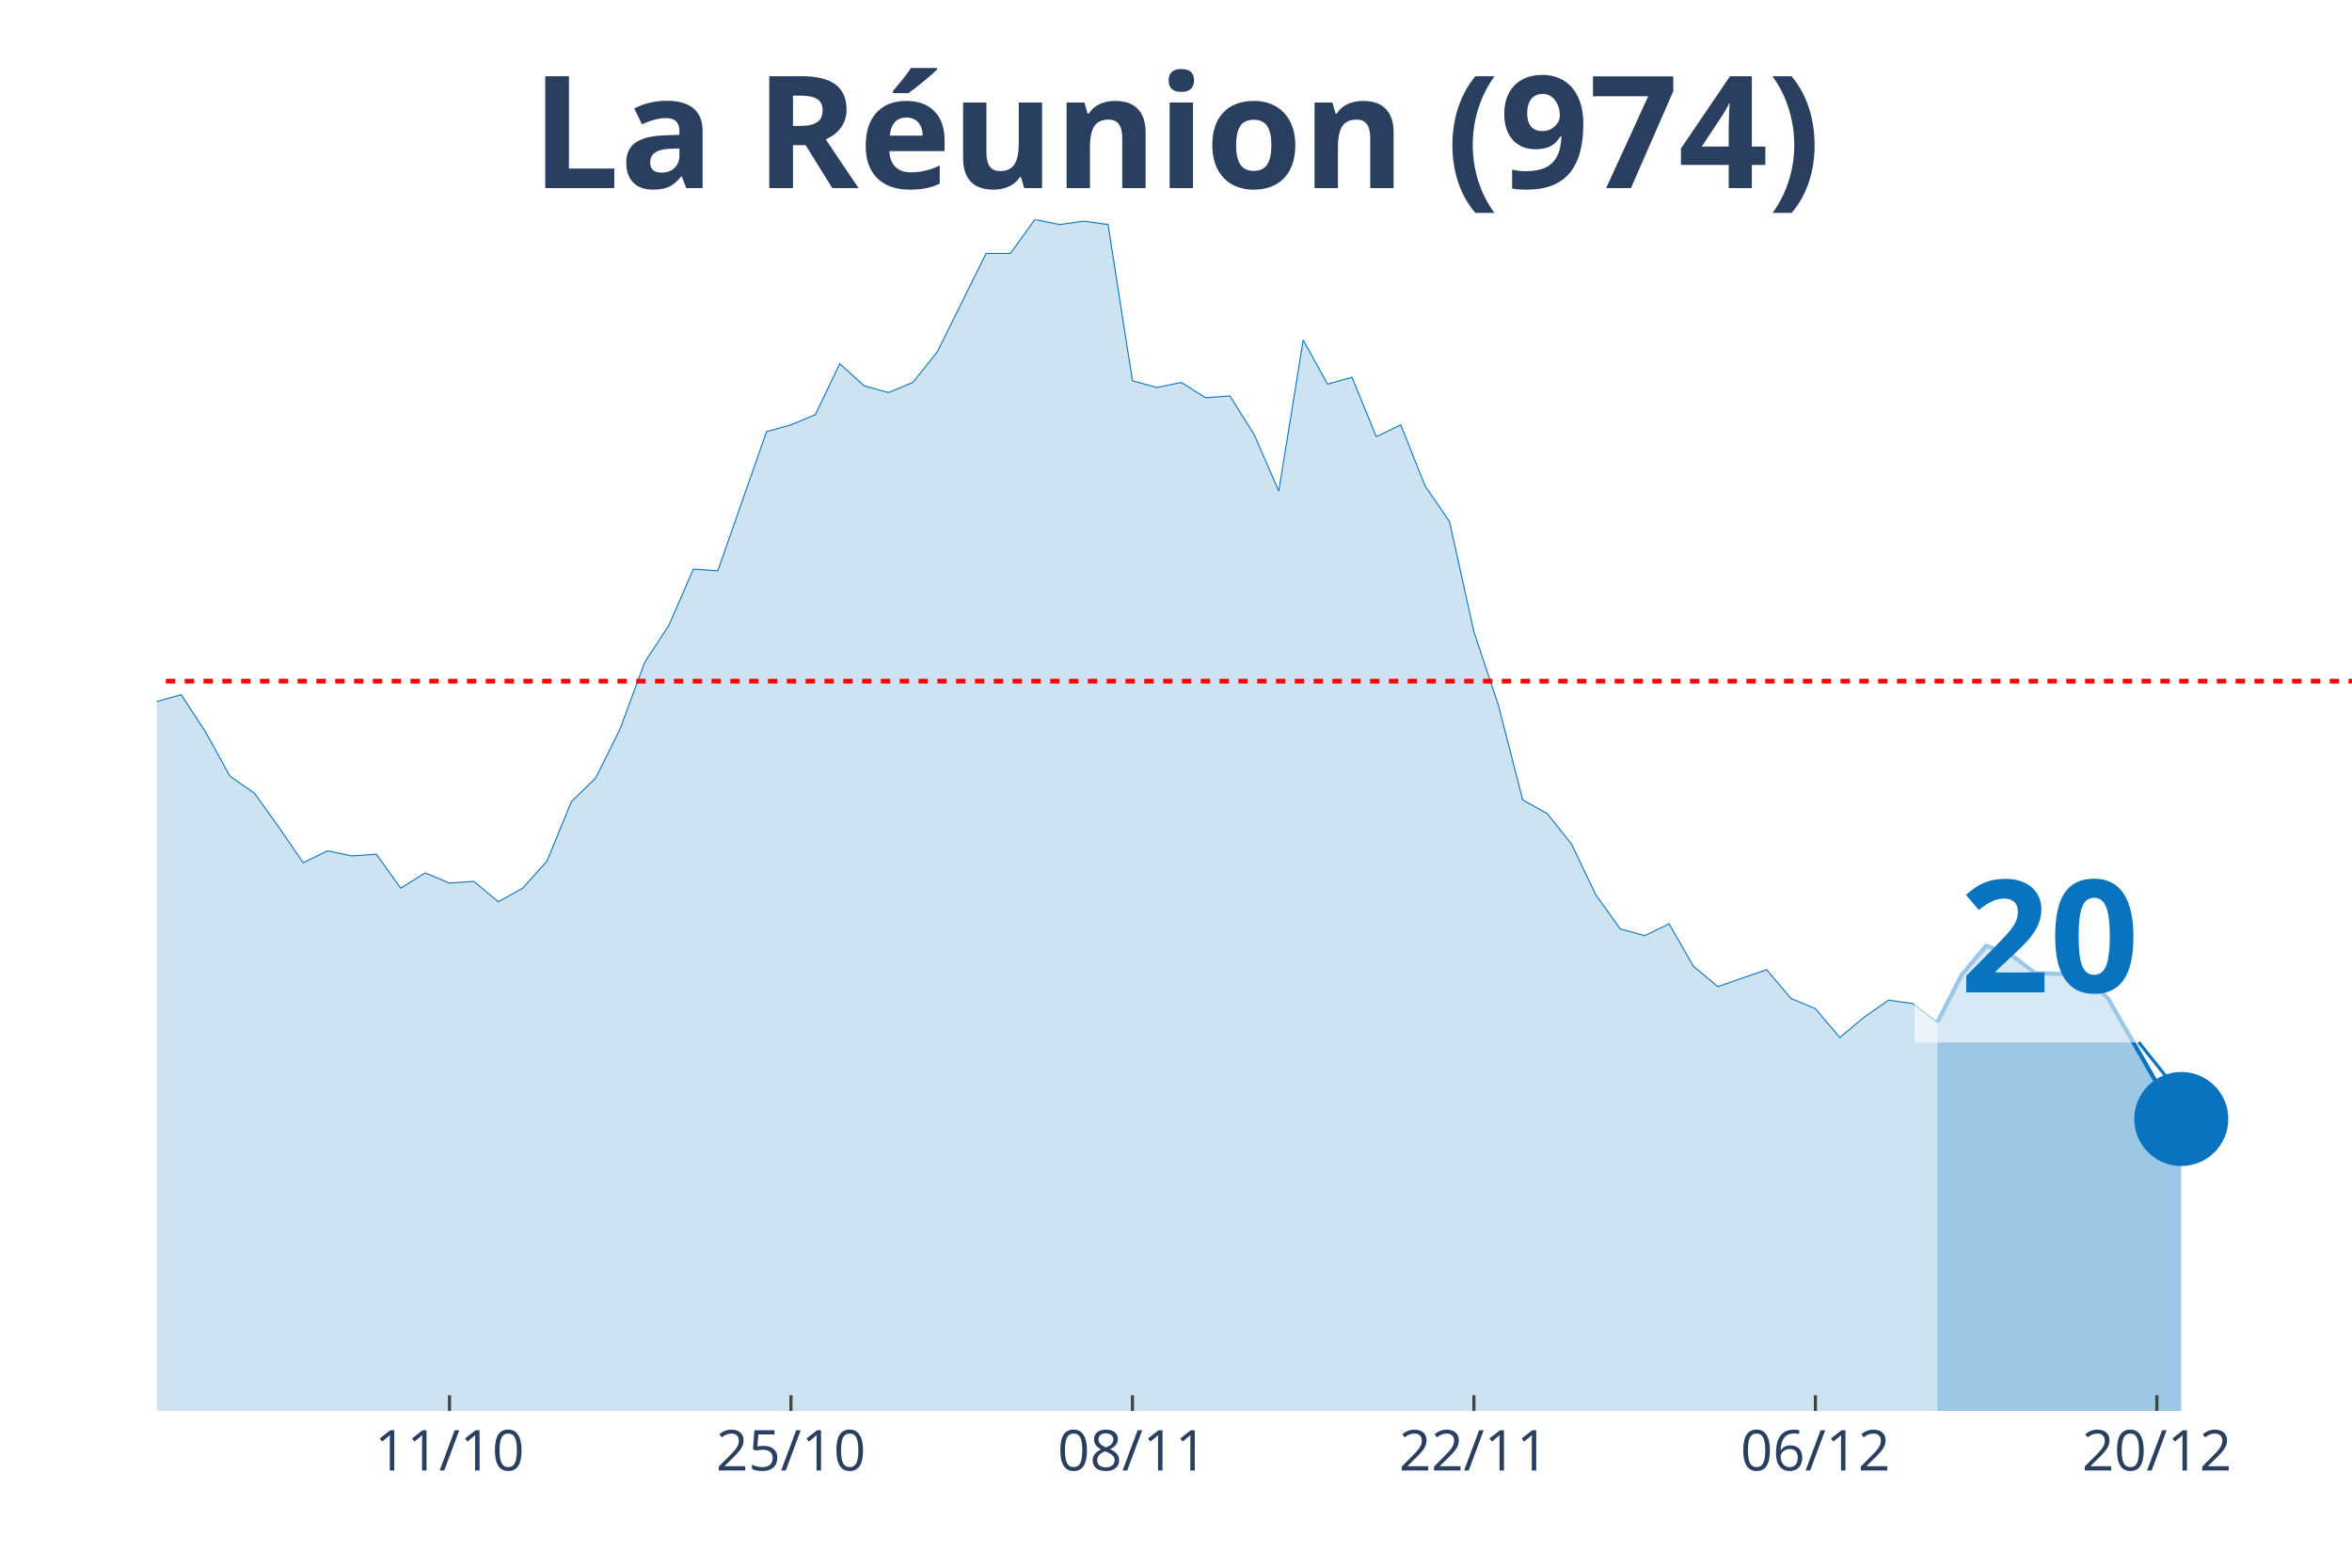
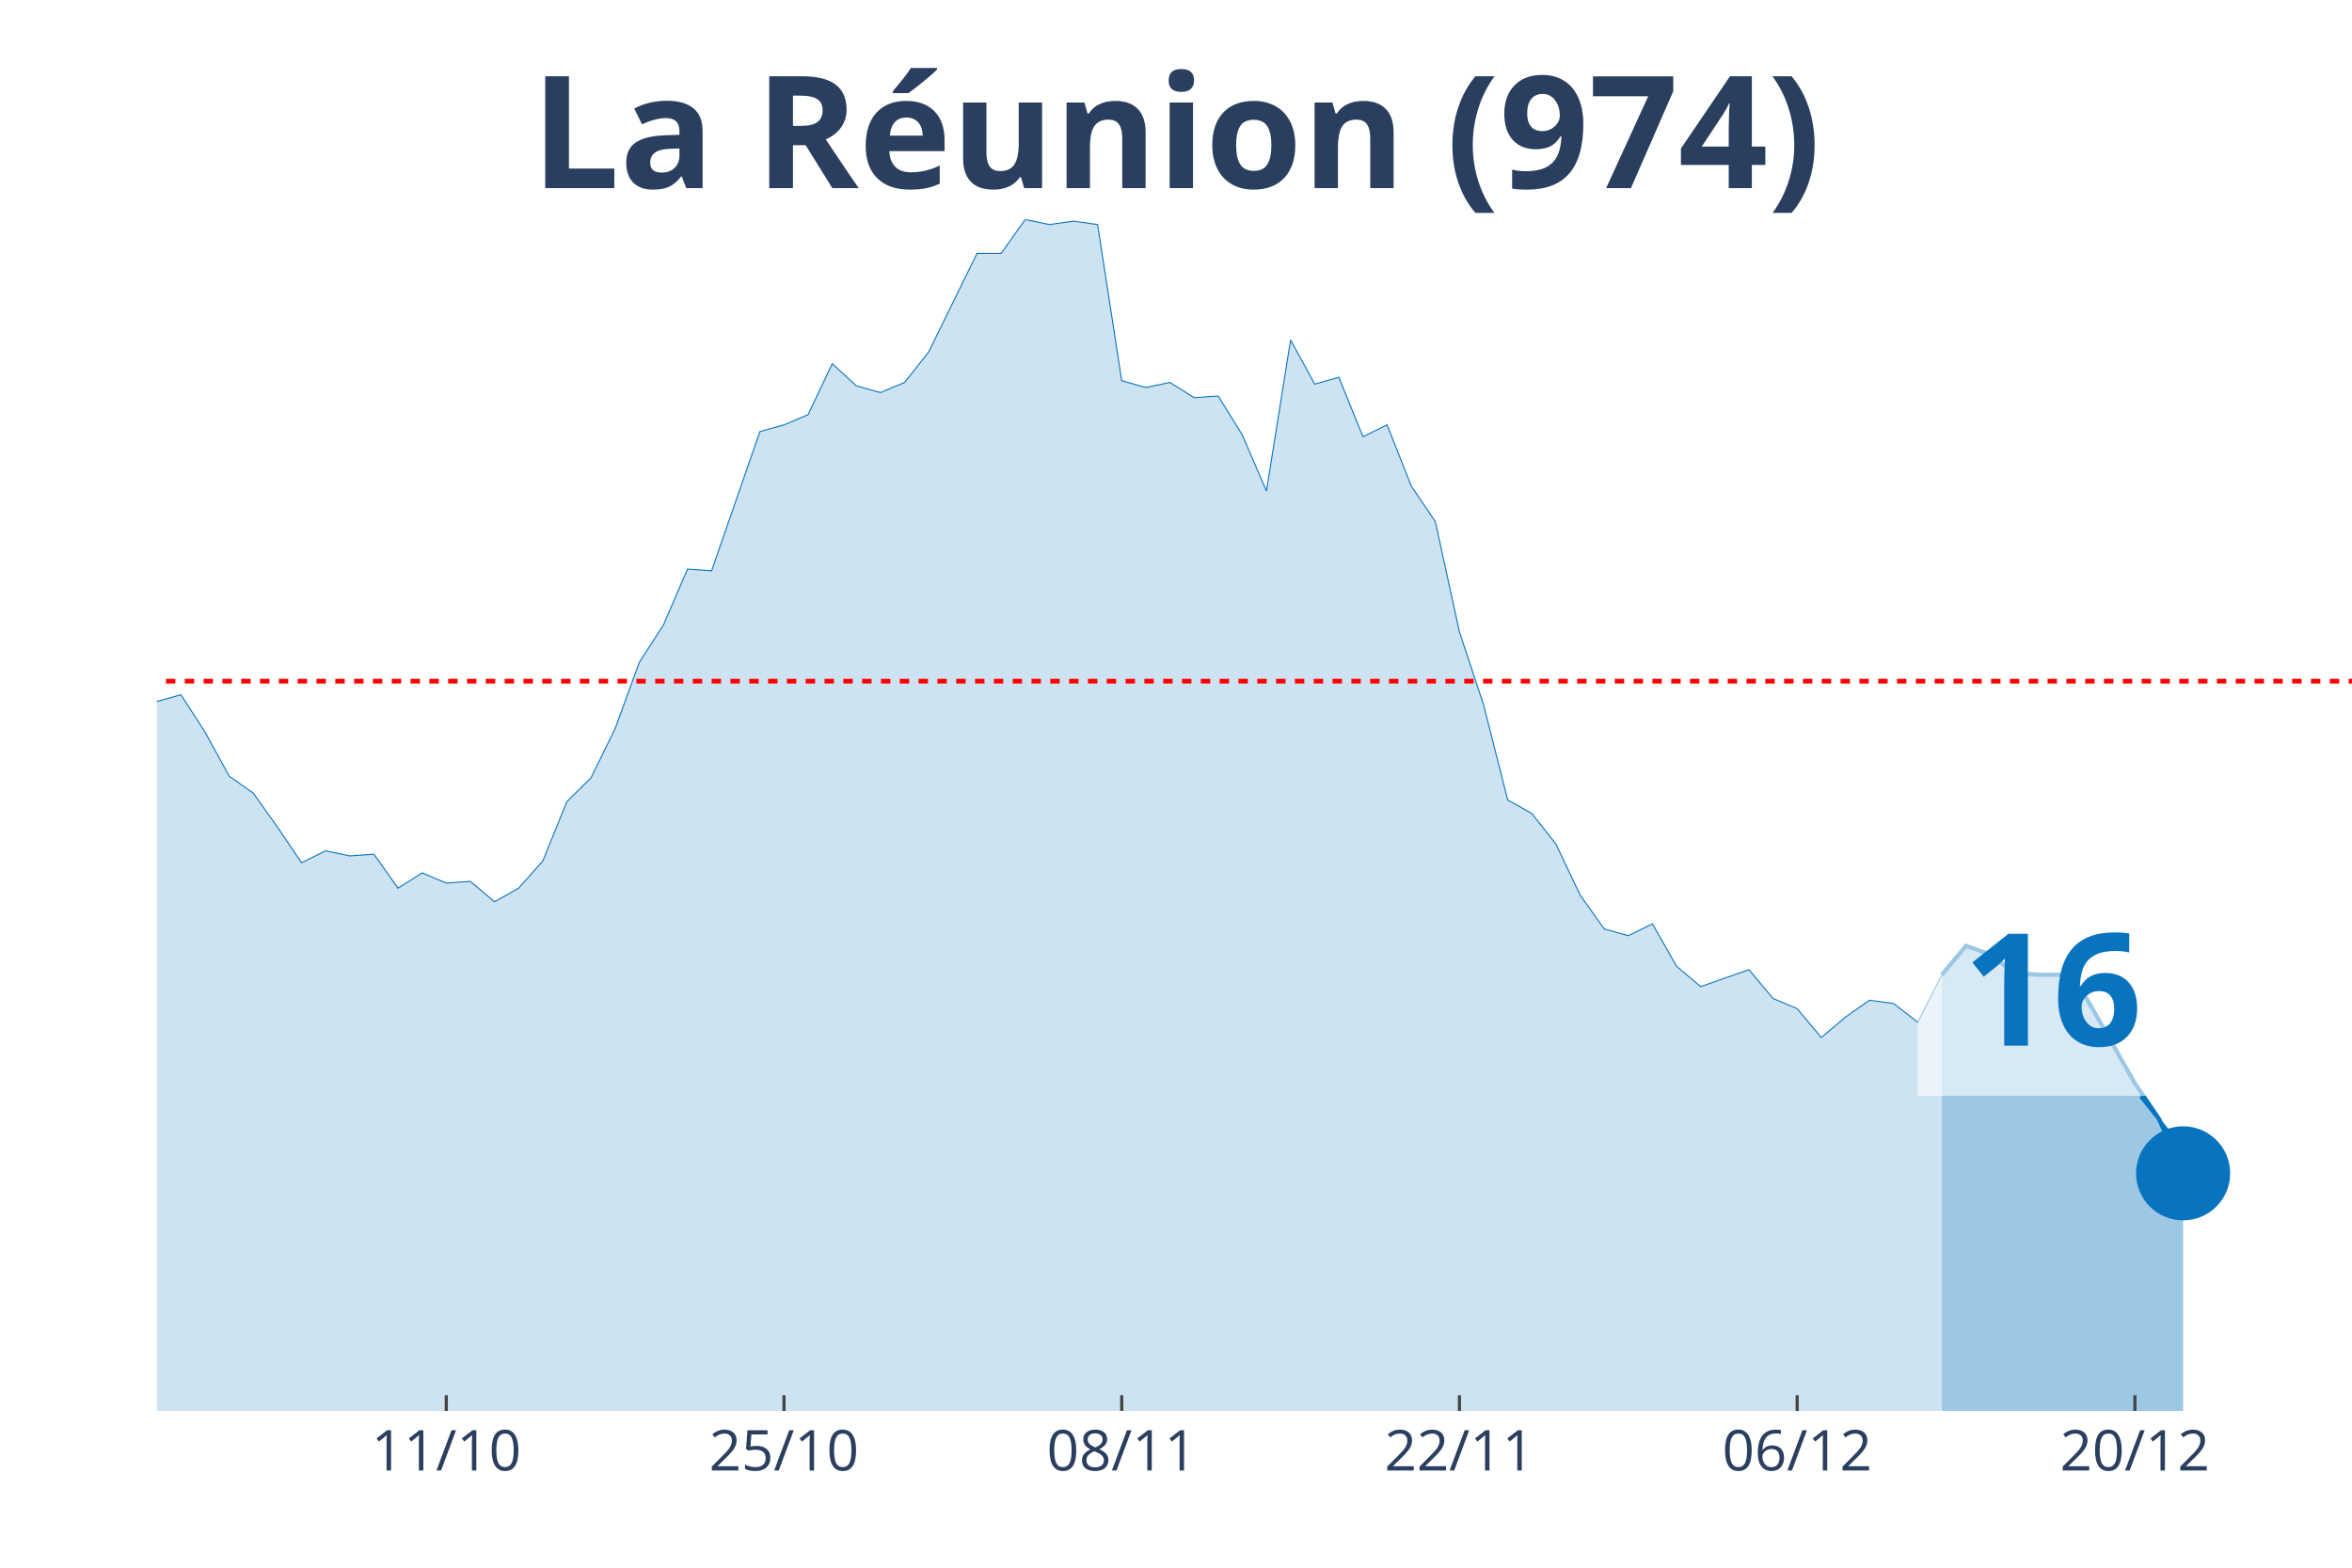
<svg xmlns="http://www.w3.org/2000/svg" class="main-svg" width="1125" height="750" style="" viewBox="0 0 750 500">
  <rect x="0" y="0" width="750" height="500" style="fill: rgb(0, 0, 0); fill-opacity: 0;" />
-   <defs id="defs-d99806">
+   <defs id="defs-70e17a">
    <g class="clips">
-       <clipPath id="clipd99806xyplot" class="plotclip">
+       <clipPath id="clip70e17axyplot" class="plotclip">
        <rect width="700" height="380" />
      </clipPath>
-       <clipPath class="axesclip" id="clipd99806x">
+       <clipPath class="axesclip" id="clip70e17ax">
        <rect x="50" y="0" width="700" height="500" />
      </clipPath>
-       <clipPath class="axesclip" id="clipd99806y">
+       <clipPath class="axesclip" id="clip70e17ay">
        <rect x="0" y="70" width="750" height="380" />
      </clipPath>
-       <clipPath class="axesclip" id="clipd99806xy">
+       <clipPath class="axesclip" id="clip70e17axy">
        <rect x="50" y="70" width="700" height="380" />
      </clipPath>
    </g>
    <g class="gradients" />
  </defs>
  <g class="bglayer">
    <rect class="bg" x="50" y="70" width="700" height="380" style="fill: rgb(0, 0, 0); fill-opacity: 0; stroke-width: 0;" />
  </g>
  <g class="layer-below">
    <g class="imagelayer" />
    <g class="shapelayer" />
  </g>
  <g class="cartesianlayer">
    <g class="subplot xy">
      <g class="layer-subplot">
        <g class="shapelayer" />
        <g class="imagelayer" />
      </g>
      <g class="gridlayer">
        <g class="x">
-           <path class="xgrid crisp" transform="translate(143.33,0)" d="M0,70v380" style="stroke: rgb(255, 255, 255); stroke-opacity: 1; stroke-width: 1px;" />
-           <path class="xgrid crisp" transform="translate(252.22,0)" d="M0,70v380" style="stroke: rgb(255, 255, 255); stroke-opacity: 1; stroke-width: 1px;" />
-           <path class="xgrid crisp" transform="translate(361.11,0)" d="M0,70v380" style="stroke: rgb(255, 255, 255); stroke-opacity: 1; stroke-width: 1px;" />
-           <path class="xgrid crisp" transform="translate(470,0)" d="M0,70v380" style="stroke: rgb(255, 255, 255); stroke-opacity: 1; stroke-width: 1px;" />
-           <path class="xgrid crisp" transform="translate(578.89,0)" d="M0,70v380" style="stroke: rgb(255, 255, 255); stroke-opacity: 1; stroke-width: 1px;" />
-           <path class="xgrid crisp" transform="translate(687.78,0)" d="M0,70v380" style="stroke: rgb(255, 255, 255); stroke-opacity: 1; stroke-width: 1px;" />
+           <path class="xgrid crisp" transform="translate(142.31,0)" d="M0,70v380" style="stroke: rgb(255, 255, 255); stroke-opacity: 1; stroke-width: 1px;" />
+           <path class="xgrid crisp" transform="translate(250,0)" d="M0,70v380" style="stroke: rgb(255, 255, 255); stroke-opacity: 1; stroke-width: 1px;" />
+           <path class="xgrid crisp" transform="translate(357.69,0)" d="M0,70v380" style="stroke: rgb(255, 255, 255); stroke-opacity: 1; stroke-width: 1px;" />
+           <path class="xgrid crisp" transform="translate(465.38,0)" d="M0,70v380" style="stroke: rgb(255, 255, 255); stroke-opacity: 1; stroke-width: 1px;" />
+           <path class="xgrid crisp" transform="translate(573.08,0)" d="M0,70v380" style="stroke: rgb(255, 255, 255); stroke-opacity: 1; stroke-width: 1px;" />
+           <path class="xgrid crisp" transform="translate(680.77,0)" d="M0,70v380" style="stroke: rgb(255, 255, 255); stroke-opacity: 1; stroke-width: 1px;" />
        </g>
        <g class="y" />
      </g>
      <g class="zerolinelayer" />
      <path class="xlines-below" />
      <path class="ylines-below" />
      <g class="overlines-below" />
      <g class="xaxislayer-below" />
      <g class="yaxislayer-below" />
      <g class="overaxes-below" />
-       <g class="plot" transform="translate(50, 70)" clip-path="url('#clipd99806xyplot')">
+       <g class="plot" transform="translate(50, 70)" clip-path="url('#clip70e17axyplot')">
        <g class="scatterlayer mlayer">
-           <g class="trace scatter tracef773c9" style="stroke-miterlimit: 2;">
+           <g class="trace scatter trace072bdb" style="stroke-miterlimit: 2;">
            <g class="fills">
              <g>
-                 <path class="js-fill" d="M567.78,380L-1057.78,380L-1057.78,375.67L-956.67,372.42L-948.89,372.42L-840,374.59L-832.22,372.42L-700,368.09L-692.22,367.55L-676.67,369.17L-668.89,363.76L-622.22,352.93L-614.44,353.48L-575.56,361.05L-567.78,360.51L-560,363.22L-552.22,358.35L-521.11,366.47L-513.33,365.93L-497.78,369.17L-490,365.93L-435.56,361.05L-427.78,357.81L-412.22,348.6L-404.44,330.74L-396.67,321L-388.89,302.05L-381.11,276.07L-373.33,269.03L-357.78,241.97L-350,237.64L-334.44,204.07L-326.67,193.25L-318.89,168.35L-311.11,176.47L-295.56,137.49L-287.78,128.29L-272.22,118.01L-264.44,135.33L-256.67,128.29L-248.89,111.51L-233.33,52.51L-225.56,46.55L-217.78,26.52L-210,19.49L-202.22,25.98L-194.44,41.14L-186.67,54.13L-178.89,57.92L-171.11,58.46L-163.33,63.33L-155.56,62.79L-147.78,58.46L-140,40.06L-132.22,51.97L-124.44,62.25L-116.67,55.21L-108.89,69.83L-101.11,73.08L-93.33,82.82L-85.56,81.2L-77.78,74.16L-70,85.53L-62.22,103.93L-54.44,98.52L-46.67,107.18L-38.89,96.89L-31.11,110.97L-23.33,132.62L-15.56,133.16L-7.78,134.79L0,153.73L7.78,151.57L15.56,163.48L23.33,177.55L31.11,182.96L38.89,193.79L46.67,205.16L54.44,201.37L62.22,202.99L70,202.45L77.78,213.28L85.56,208.4L93.33,211.65L101.11,211.11L108.89,217.61L116.67,213.28L124.44,204.62L132.22,185.67L140,178.09L147.78,162.39L155.56,141.28L163.33,129.37L171.11,111.51L178.89,112.05L194.44,67.66L202.22,65.5L210,62.25L217.78,46.01L225.56,53.05L233.33,55.21L241.11,51.97L248.89,42.22L264.44,10.83L272.22,10.83L280,0L287.78,1.62L295.56,0.54L303.33,1.62L311.11,51.42L318.89,53.59L326.67,51.97L334.44,56.84L342.22,56.3L350,68.75L357.78,86.61L365.56,38.43L373.33,52.51L381.11,50.34L388.89,69.29L396.67,65.5L404.44,84.99L412.22,96.35L420,131.54L427.78,154.81L435.56,185.13L443.33,189.46L451.11,199.2L458.89,215.44L466.67,226.27L474.44,228.43L482.22,224.64L490,238.18L497.78,244.67L505.56,241.97L513.33,239.26L521.11,248.46L528.89,251.71L536.67,260.91L544.44,254.42L552.22,249L560,250.09L567.78,256.04" style="fill: rgb(8, 115, 191); fill-opacity: 0.2; stroke-width: 0;" />
+                 <path class="js-fill" d="M569.23,380L-1046.15,380L-1046.15,375.67L-946.15,372.42L-938.46,372.42L-838.46,372.96L-830.77,374.59L-800,374.59L-792.31,374.59L-761.54,372.96L-753.85,371.34L-692.31,368.09L-684.62,367.55L-669.23,369.17L-661.54,363.76L-615.38,352.93L-607.69,353.48L-569.23,361.05L-561.54,360.51L-553.85,363.22L-546.15,358.35L-515.38,366.47L-507.69,365.93L-492.31,369.17L-484.62,365.93L-430.77,361.05L-423.08,357.81L-407.69,348.6L-400,330.74L-392.31,321L-384.62,302.05L-376.92,276.07L-369.23,269.03L-353.85,241.97L-346.15,237.64L-330.77,204.07L-323.08,193.25L-315.38,168.35L-307.69,176.47L-292.31,137.49L-284.62,128.29L-269.23,118.01L-261.54,135.33L-253.85,128.29L-246.15,111.51L-230.77,52.51L-223.08,46.55L-215.38,26.52L-207.69,19.49L-200,25.98L-192.31,41.14L-184.62,54.13L-176.92,57.92L-169.23,58.46L-161.54,63.33L-153.85,62.79L-146.15,58.46L-138.46,40.06L-130.77,51.97L-123.08,62.25L-115.38,55.21L-107.69,69.83L-100,73.08L-92.31,82.82L-84.62,81.2L-76.92,74.16L-69.23,85.53L-61.54,103.93L-53.85,98.52L-46.15,107.18L-38.46,96.89L-30.77,110.97L-23.08,132.62L-15.38,133.16L-7.69,134.79L0,153.73L7.69,151.57L15.38,163.48L23.08,177.55L30.77,182.96L38.46,193.79L46.15,205.16L53.85,201.37L61.54,202.99L69.23,202.45L76.92,213.28L84.62,208.4L92.31,211.65L100,211.11L107.69,217.61L115.38,213.28L123.08,204.62L130.77,185.67L138.46,178.09L146.15,162.39L153.85,141.28L161.54,129.37L169.23,111.51L176.92,112.05L192.31,67.66L200,65.5L207.69,62.25L215.38,46.01L223.08,53.05L230.77,55.21L238.46,51.97L246.15,42.22L261.54,10.83L269.23,10.83L276.92,0L284.62,1.62L292.31,0.54L300,1.62L307.69,51.42L315.38,53.59L323.08,51.97L330.77,56.84L338.46,56.3L346.15,68.75L353.85,86.61L361.54,38.43L369.23,52.51L376.92,50.34L384.62,69.29L392.31,65.5L400,84.99L407.69,96.35L415.38,131.54L423.08,154.81L430.77,185.13L438.46,189.46L446.15,199.2L453.85,215.44L461.54,226.27L469.23,228.43L476.92,224.64L484.62,238.18L492.31,244.67L500,241.97L507.69,239.26L515.38,248.46L523.08,251.71L530.77,260.91L538.46,254.42L546.15,249L553.85,250.09L561.54,256.04L569.23,240.88" style="fill: rgb(8, 115, 191); fill-opacity: 0.2; stroke-width: 0;" />
              </g>
            </g>
            <g class="errorbars" />
            <g class="lines">
-               <path class="js-line" d="M-1057.78,375.67L-956.67,372.42L-948.89,372.42L-840,374.59L-832.22,372.42L-700,368.09L-692.22,367.55L-676.67,369.17L-668.89,363.76L-622.22,352.93L-614.44,353.48L-575.56,361.05L-567.78,360.51L-560,363.22L-552.22,358.35L-521.11,366.47L-513.33,365.93L-497.78,369.17L-490,365.93L-435.56,361.05L-427.78,357.81L-412.22,348.6L-404.44,330.74L-396.67,321L-388.89,302.05L-381.11,276.07L-373.33,269.03L-357.78,241.97L-350,237.64L-334.44,204.07L-326.67,193.25L-318.89,168.35L-311.11,176.47L-295.56,137.49L-287.78,128.29L-272.22,118.01L-264.44,135.33L-256.67,128.29L-248.89,111.51L-233.33,52.51L-225.56,46.55L-217.78,26.52L-210,19.49L-202.22,25.98L-194.44,41.14L-186.67,54.13L-178.89,57.92L-171.11,58.46L-163.33,63.33L-155.56,62.79L-147.78,58.46L-140,40.06L-132.22,51.97L-124.44,62.25L-116.67,55.21L-108.89,69.83L-101.11,73.08L-93.33,82.82L-85.56,81.2L-77.78,74.16L-70,85.53L-62.22,103.93L-54.44,98.52L-46.67,107.18L-38.89,96.89L-31.11,110.97L-23.33,132.62L-15.56,133.16L-7.78,134.79L0,153.73L7.78,151.57L15.56,163.48L23.33,177.55L31.11,182.96L38.89,193.79L46.67,205.16L54.44,201.37L62.22,202.99L70,202.45L77.78,213.28L85.56,208.4L93.33,211.65L101.11,211.11L108.89,217.61L116.67,213.28L124.44,204.62L132.22,185.67L140,178.09L147.78,162.39L155.56,141.28L163.33,129.37L171.11,111.51L178.89,112.05L194.44,67.66L202.22,65.5L210,62.25L217.78,46.01L225.56,53.05L233.33,55.21L241.11,51.97L248.89,42.22L264.44,10.83L272.22,10.83L280,0L287.78,1.62L295.56,0.54L303.33,1.62L311.11,51.42L318.89,53.59L326.67,51.97L334.44,56.84L342.22,56.3L350,68.75L357.78,86.61L365.56,38.43L373.33,52.51L381.11,50.34L388.89,69.29L396.67,65.5L404.44,84.99L412.22,96.35L420,131.54L427.78,154.81L435.56,185.13L443.33,189.46L451.11,199.2L458.89,215.44L466.67,226.27L474.44,228.43L482.22,224.64L490,238.18L497.78,244.67L505.56,241.97L513.33,239.26L521.11,248.46L528.89,251.71L536.67,260.91L544.44,254.42L552.22,249L560,250.09L567.78,256.04" style="vector-effect: non-scaling-stroke; fill: none; stroke: rgb(8, 115, 191); stroke-opacity: 1; stroke-width: 0.5px; opacity: 1;" />
+               <path class="js-line" d="M-1046.15,375.67L-946.15,372.42L-938.46,372.42L-838.46,372.96L-830.77,374.59L-800,374.59L-792.31,374.59L-761.54,372.96L-753.85,371.34L-692.31,368.09L-684.62,367.55L-669.23,369.17L-661.54,363.76L-615.38,352.93L-607.69,353.48L-569.23,361.05L-561.54,360.51L-553.85,363.22L-546.15,358.35L-515.38,366.47L-507.69,365.93L-492.31,369.17L-484.62,365.93L-430.77,361.05L-423.08,357.81L-407.69,348.6L-400,330.74L-392.31,321L-384.62,302.05L-376.92,276.07L-369.23,269.03L-353.85,241.97L-346.15,237.64L-330.77,204.07L-323.08,193.25L-315.38,168.35L-307.69,176.47L-292.31,137.49L-284.62,128.29L-269.23,118.01L-261.54,135.33L-253.85,128.29L-246.15,111.51L-230.77,52.51L-223.08,46.55L-215.38,26.52L-207.69,19.49L-200,25.98L-192.31,41.14L-184.62,54.13L-176.92,57.92L-169.23,58.46L-161.54,63.33L-153.85,62.79L-146.15,58.46L-138.46,40.06L-130.77,51.97L-123.08,62.25L-115.38,55.21L-107.69,69.83L-100,73.08L-92.31,82.82L-84.62,81.2L-76.92,74.16L-69.23,85.53L-61.54,103.93L-53.85,98.52L-46.15,107.18L-38.46,96.89L-30.77,110.97L-23.08,132.62L-15.38,133.16L-7.69,134.79L0,153.73L7.69,151.57L15.38,163.48L23.08,177.55L30.77,182.96L38.46,193.79L46.15,205.16L53.85,201.37L61.54,202.99L69.23,202.45L76.92,213.28L84.62,208.4L92.31,211.65L100,211.11L107.69,217.61L115.38,213.28L123.08,204.62L130.77,185.67L138.46,178.09L146.15,162.39L153.85,141.28L161.54,129.37L169.23,111.51L176.92,112.05L192.31,67.66L200,65.5L207.69,62.25L215.38,46.01L223.08,53.05L230.77,55.21L238.46,51.97L246.15,42.22L261.54,10.83L269.23,10.83L276.92,0L284.62,1.62L292.31,0.54L300,1.62L307.69,51.42L315.38,53.59L323.08,51.97L330.77,56.84L338.46,56.3L346.15,68.75L353.85,86.61L361.54,38.43L369.23,52.51L376.92,50.34L384.62,69.29L392.31,65.5L400,84.99L407.69,96.35L415.38,131.54L423.08,154.81L430.77,185.13L438.46,189.46L446.15,199.2L453.85,215.44L461.54,226.27L469.23,228.43L476.92,224.64L484.62,238.18L492.31,244.67L500,241.97L507.69,239.26L515.38,248.46L523.08,251.71L530.77,260.91L538.46,254.42L546.15,249L553.85,250.09L561.54,256.04L569.23,240.88" style="vector-effect: non-scaling-stroke; fill: none; stroke: rgb(8, 115, 191); stroke-opacity: 1; stroke-width: 0.5px; opacity: 1;" />
            </g>
            <g class="points" />
            <g class="text" />
          </g>
-           <g class="trace scatter trace2d549a" style="stroke-miterlimit: 2;">
+           <g class="trace scatter trace9234fd" style="stroke-miterlimit: 2;">
            <g class="fills">
              <g>
-                 <path class="js-fill" d="M645.56,380L567.78,380L567.78,256.04L575.56,240.88L583.33,231.68L591.11,234.39L598.89,240.34L614.44,240.88L622.22,248.46L637.78,275.53L645.56,286.89" style="fill: rgb(8, 115, 191); fill-opacity: 0.4; stroke-width: 0;" />
+                 <path class="js-fill" d="M646.15,380L569.23,380L569.23,240.88L576.92,231.68L584.62,234.39L592.31,240.34L600,240.88L607.69,240.88L615.38,248.46L630.77,275.53L638.46,286.89L646.15,304.22" style="fill: rgb(8, 115, 191); fill-opacity: 0.4; stroke-width: 0;" />
              </g>
            </g>
            <g class="errorbars" />
            <g class="lines">
-               <path class="js-line" d="M567.78,256.04L575.56,240.88L583.33,231.68L591.11,234.39L598.89,240.34L614.44,240.88L622.22,248.46L637.78,275.53L645.56,286.89" style="vector-effect: non-scaling-stroke; fill: none; stroke: rgb(8, 115, 191); stroke-opacity: 1; stroke-width: 2px; opacity: 1;" />
+               <path class="js-line" d="M569.23,240.88L576.92,231.68L584.62,234.39L592.31,240.34L600,240.88L607.69,240.88L615.38,248.46L630.77,275.53L638.46,286.89L646.15,304.22" style="vector-effect: non-scaling-stroke; fill: none; stroke: rgb(8, 115, 191); stroke-opacity: 1; stroke-width: 2px; opacity: 1;" />
            </g>
            <g class="points" />
            <g class="text" />
          </g>
-           <g class="trace scatter trace268ae3" style="stroke-miterlimit: 2; opacity: 1;">
+           <g class="trace scatter tracef44683" style="stroke-miterlimit: 2; opacity: 1;">
            <g class="fills" />
            <g class="errorbars" />
            <g class="lines" />
            <g class="points">
-               <path class="point" transform="translate(645.56,286.89)" d="M15,0A15,15 0 1,1 0,-15A15,15 0 0,1 15,0Z" style="opacity: 1; stroke-width: 0px; fill: rgb(8, 115, 191); fill-opacity: 1;" />
+               <path class="point" transform="translate(646.15,304.22)" d="M15,0A15,15 0 1,1 0,-15A15,15 0 0,1 15,0Z" style="opacity: 1; stroke-width: 0px; fill: rgb(8, 115, 191); fill-opacity: 1;" />
            </g>
            <g class="text" />
          </g>
        </g>
      </g>
      <g class="overplot" />
      <path class="xlines-above crisp" style="fill: none; stroke-width: 1px; stroke: rgb(0, 0, 0); stroke-opacity: 0;" d="" />
      <path class="ylines-above crisp" style="fill: none;" d="M0,0" />
      <g class="overlines-above" />
      <g class="xaxislayer-above">
-         <path class="xtick ticks crisp" d="M0,450v-5" transform="translate(143.33,0)" style="stroke: rgb(68, 68, 68); stroke-opacity: 1; stroke-width: 1px;" />
-         <path class="xtick ticks crisp" d="M0,450v-5" transform="translate(252.22,0)" style="stroke: rgb(68, 68, 68); stroke-opacity: 1; stroke-width: 1px;" />
-         <path class="xtick ticks crisp" d="M0,450v-5" transform="translate(361.11,0)" style="stroke: rgb(68, 68, 68); stroke-opacity: 1; stroke-width: 1px;" />
-         <path class="xtick ticks crisp" d="M0,450v-5" transform="translate(470,0)" style="stroke: rgb(68, 68, 68); stroke-opacity: 1; stroke-width: 1px;" />
-         <path class="xtick ticks crisp" d="M0,450v-5" transform="translate(578.89,0)" style="stroke: rgb(68, 68, 68); stroke-opacity: 1; stroke-width: 1px;" />
-         <path class="xtick ticks crisp" d="M0,450v-5" transform="translate(687.78,0)" style="stroke: rgb(68, 68, 68); stroke-opacity: 1; stroke-width: 1px;" />
+         <path class="xtick ticks crisp" d="M0,450v-5" transform="translate(142.31,0)" style="stroke: rgb(68, 68, 68); stroke-opacity: 1; stroke-width: 1px;" />
+         <path class="xtick ticks crisp" d="M0,450v-5" transform="translate(250,0)" style="stroke: rgb(68, 68, 68); stroke-opacity: 1; stroke-width: 1px;" />
+         <path class="xtick ticks crisp" d="M0,450v-5" transform="translate(357.69,0)" style="stroke: rgb(68, 68, 68); stroke-opacity: 1; stroke-width: 1px;" />
+         <path class="xtick ticks crisp" d="M0,450v-5" transform="translate(465.38,0)" style="stroke: rgb(68, 68, 68); stroke-opacity: 1; stroke-width: 1px;" />
+         <path class="xtick ticks crisp" d="M0,450v-5" transform="translate(573.08,0)" style="stroke: rgb(68, 68, 68); stroke-opacity: 1; stroke-width: 1px;" />
+         <path class="xtick ticks crisp" d="M0,450v-5" transform="translate(680.77,0)" style="stroke: rgb(68, 68, 68); stroke-opacity: 1; stroke-width: 1px;" />
        <g class="xtick">
-           <text text-anchor="middle" x="0" y="469" transform="translate(143.33,0)" style="font-family: 'Open Sans', verdana, arial, sans-serif; font-size: 18px; fill: rgb(42, 63, 95); fill-opacity: 1; white-space: pre;">11/10</text>
+           <text text-anchor="middle" x="0" y="469" transform="translate(142.31,0)" style="font-family: 'Open Sans', verdana, arial, sans-serif; font-size: 18px; fill: rgb(42, 63, 95); fill-opacity: 1; white-space: pre;">11/10</text>
        </g>
        <g class="xtick">
-           <text text-anchor="middle" x="0" y="469" transform="translate(252.22,0)" style="font-family: 'Open Sans', verdana, arial, sans-serif; font-size: 18px; fill: rgb(42, 63, 95); fill-opacity: 1; white-space: pre;">25/10</text>
+           <text text-anchor="middle" x="0" y="469" transform="translate(250,0)" style="font-family: 'Open Sans', verdana, arial, sans-serif; font-size: 18px; fill: rgb(42, 63, 95); fill-opacity: 1; white-space: pre;">25/10</text>
        </g>
        <g class="xtick">
-           <text text-anchor="middle" x="0" y="469" transform="translate(361.11,0)" style="font-family: 'Open Sans', verdana, arial, sans-serif; font-size: 18px; fill: rgb(42, 63, 95); fill-opacity: 1; white-space: pre;">08/11</text>
+           <text text-anchor="middle" x="0" y="469" transform="translate(357.69,0)" style="font-family: 'Open Sans', verdana, arial, sans-serif; font-size: 18px; fill: rgb(42, 63, 95); fill-opacity: 1; white-space: pre;">08/11</text>
        </g>
        <g class="xtick">
-           <text text-anchor="middle" x="0" y="469" transform="translate(470,0)" style="font-family: 'Open Sans', verdana, arial, sans-serif; font-size: 18px; fill: rgb(42, 63, 95); fill-opacity: 1; white-space: pre;">22/11</text>
+           <text text-anchor="middle" x="0" y="469" transform="translate(465.38,0)" style="font-family: 'Open Sans', verdana, arial, sans-serif; font-size: 18px; fill: rgb(42, 63, 95); fill-opacity: 1; white-space: pre;">22/11</text>
        </g>
        <g class="xtick">
-           <text text-anchor="middle" x="0" y="469" transform="translate(578.89,0)" style="font-family: 'Open Sans', verdana, arial, sans-serif; font-size: 18px; fill: rgb(42, 63, 95); fill-opacity: 1; white-space: pre;">06/12</text>
+           <text text-anchor="middle" x="0" y="469" transform="translate(573.08,0)" style="font-family: 'Open Sans', verdana, arial, sans-serif; font-size: 18px; fill: rgb(42, 63, 95); fill-opacity: 1; white-space: pre;">06/12</text>
        </g>
        <g class="xtick">
-           <text text-anchor="middle" x="0" y="469" transform="translate(687.78,0)" style="font-family: 'Open Sans', verdana, arial, sans-serif; font-size: 18px; fill: rgb(42, 63, 95); fill-opacity: 1; white-space: pre;">20/12</text>
+           <text text-anchor="middle" x="0" y="469" transform="translate(680.77,0)" style="font-family: 'Open Sans', verdana, arial, sans-serif; font-size: 18px; fill: rgb(42, 63, 95); fill-opacity: 1; white-space: pre;">20/12</text>
        </g>
      </g>
      <g class="yaxislayer-above" />
      <g class="overaxes-above" />
    </g>
  </g>
  <g class="polarlayer" />
  <g class="ternarylayer" />
  <g class="geolayer" />
  <g class="funnelarealayer" />
  <g class="pielayer" />
  <g class="treemaplayer" />
  <g class="sunburstlayer" />
  <g class="glimages" />
-   <defs id="topdefs-d99806">
+   <defs id="topdefs-70e17a">
    <g class="clips" />
  </defs>
  <g class="layer-above">
    <g class="imagelayer" />
    <g class="shapelayer">
-       <path data-index="0" fill-rule="evenodd" d="M-4321.11,217.25L1364.44,217.25" clip-path="url('#clipd99806xy')" style="opacity: 1; stroke: rgb(255, 0, 0); stroke-opacity: 1; fill: rgb(0, 0, 0); fill-opacity: 0; stroke-dasharray: 3px, 3px; stroke-width: 1.5px;" />
+       <path data-index="0" fill-rule="evenodd" d="M-4273.08,217.25L1350,217.25" clip-path="url('#clip70e17axy')" style="opacity: 1; stroke: rgb(255, 0, 0); stroke-opacity: 1; fill: rgb(0, 0, 0); fill-opacity: 0; stroke-dasharray: 3px, 3px; stroke-width: 1.5px;" />
    </g>
  </g>
  <g class="infolayer">
    <g class="g-gtitle">
      <text class="gtitle" x="375" y="25" text-anchor="middle" dy="0.7em" style="font-family: 'Open Sans', verdana, arial, sans-serif; font-size: 50px; fill: rgb(42, 63, 95); opacity: 1; font-weight: normal; white-space: pre;">
        <tspan style="font-weight:bold">La Réunion (974)</tspan>
      </text>
    </g>
    <g class="g-xtitle" />
    <g class="annotation" data-index="0" style="opacity: 1;">
-       <g class="annotation-text-g" transform="rotate(0,653.56,296.89)">
-         <g class="cursor-pointer" transform="translate(610, 261)">
+       <g class="annotation-text-g" transform="rotate(0,654.15,314.22)">
+         <g class="cursor-pointer" transform="translate(611, 278)">
          <rect class="bg" x="0.5" y="0.5" width="86" height="71" style="stroke-width: 1px; stroke: rgb(0, 0, 0); stroke-opacity: 0; fill: rgb(255, 255, 255); fill-opacity: 0.6;" />
          <text class="annotation-text" text-anchor="middle" x="43.531" y="55.5" style="font-family: 'Open Sans', verdana, arial, sans-serif; font-size: 50px; fill: rgb(8, 115, 191); fill-opacity: 1; white-space: pre;">
-             <tspan style="font-weight:bold">20 </tspan>
+             <tspan style="font-weight:bold">16 </tspan>
          </text>
        </g>
      </g>
      <g class="annotation-arrow-g" style="opacity: 1;">
-         <path d="M681.96,332.39L693.56,346.89" style="stroke-width: 1px; stroke: rgb(8, 115, 191); stroke-opacity: 1; stroke-dasharray: 0px, 0px, 18.569px, 18.569px;" />
+         <path d="M682.55,349.72L694.15,364.22" style="stroke-width: 1px; stroke: rgb(8, 115, 191); stroke-opacity: 1; stroke-dasharray: 0px, 0px, 18.569px, 18.569px;" />
      </g>
    </g>
  </g>
</svg>
